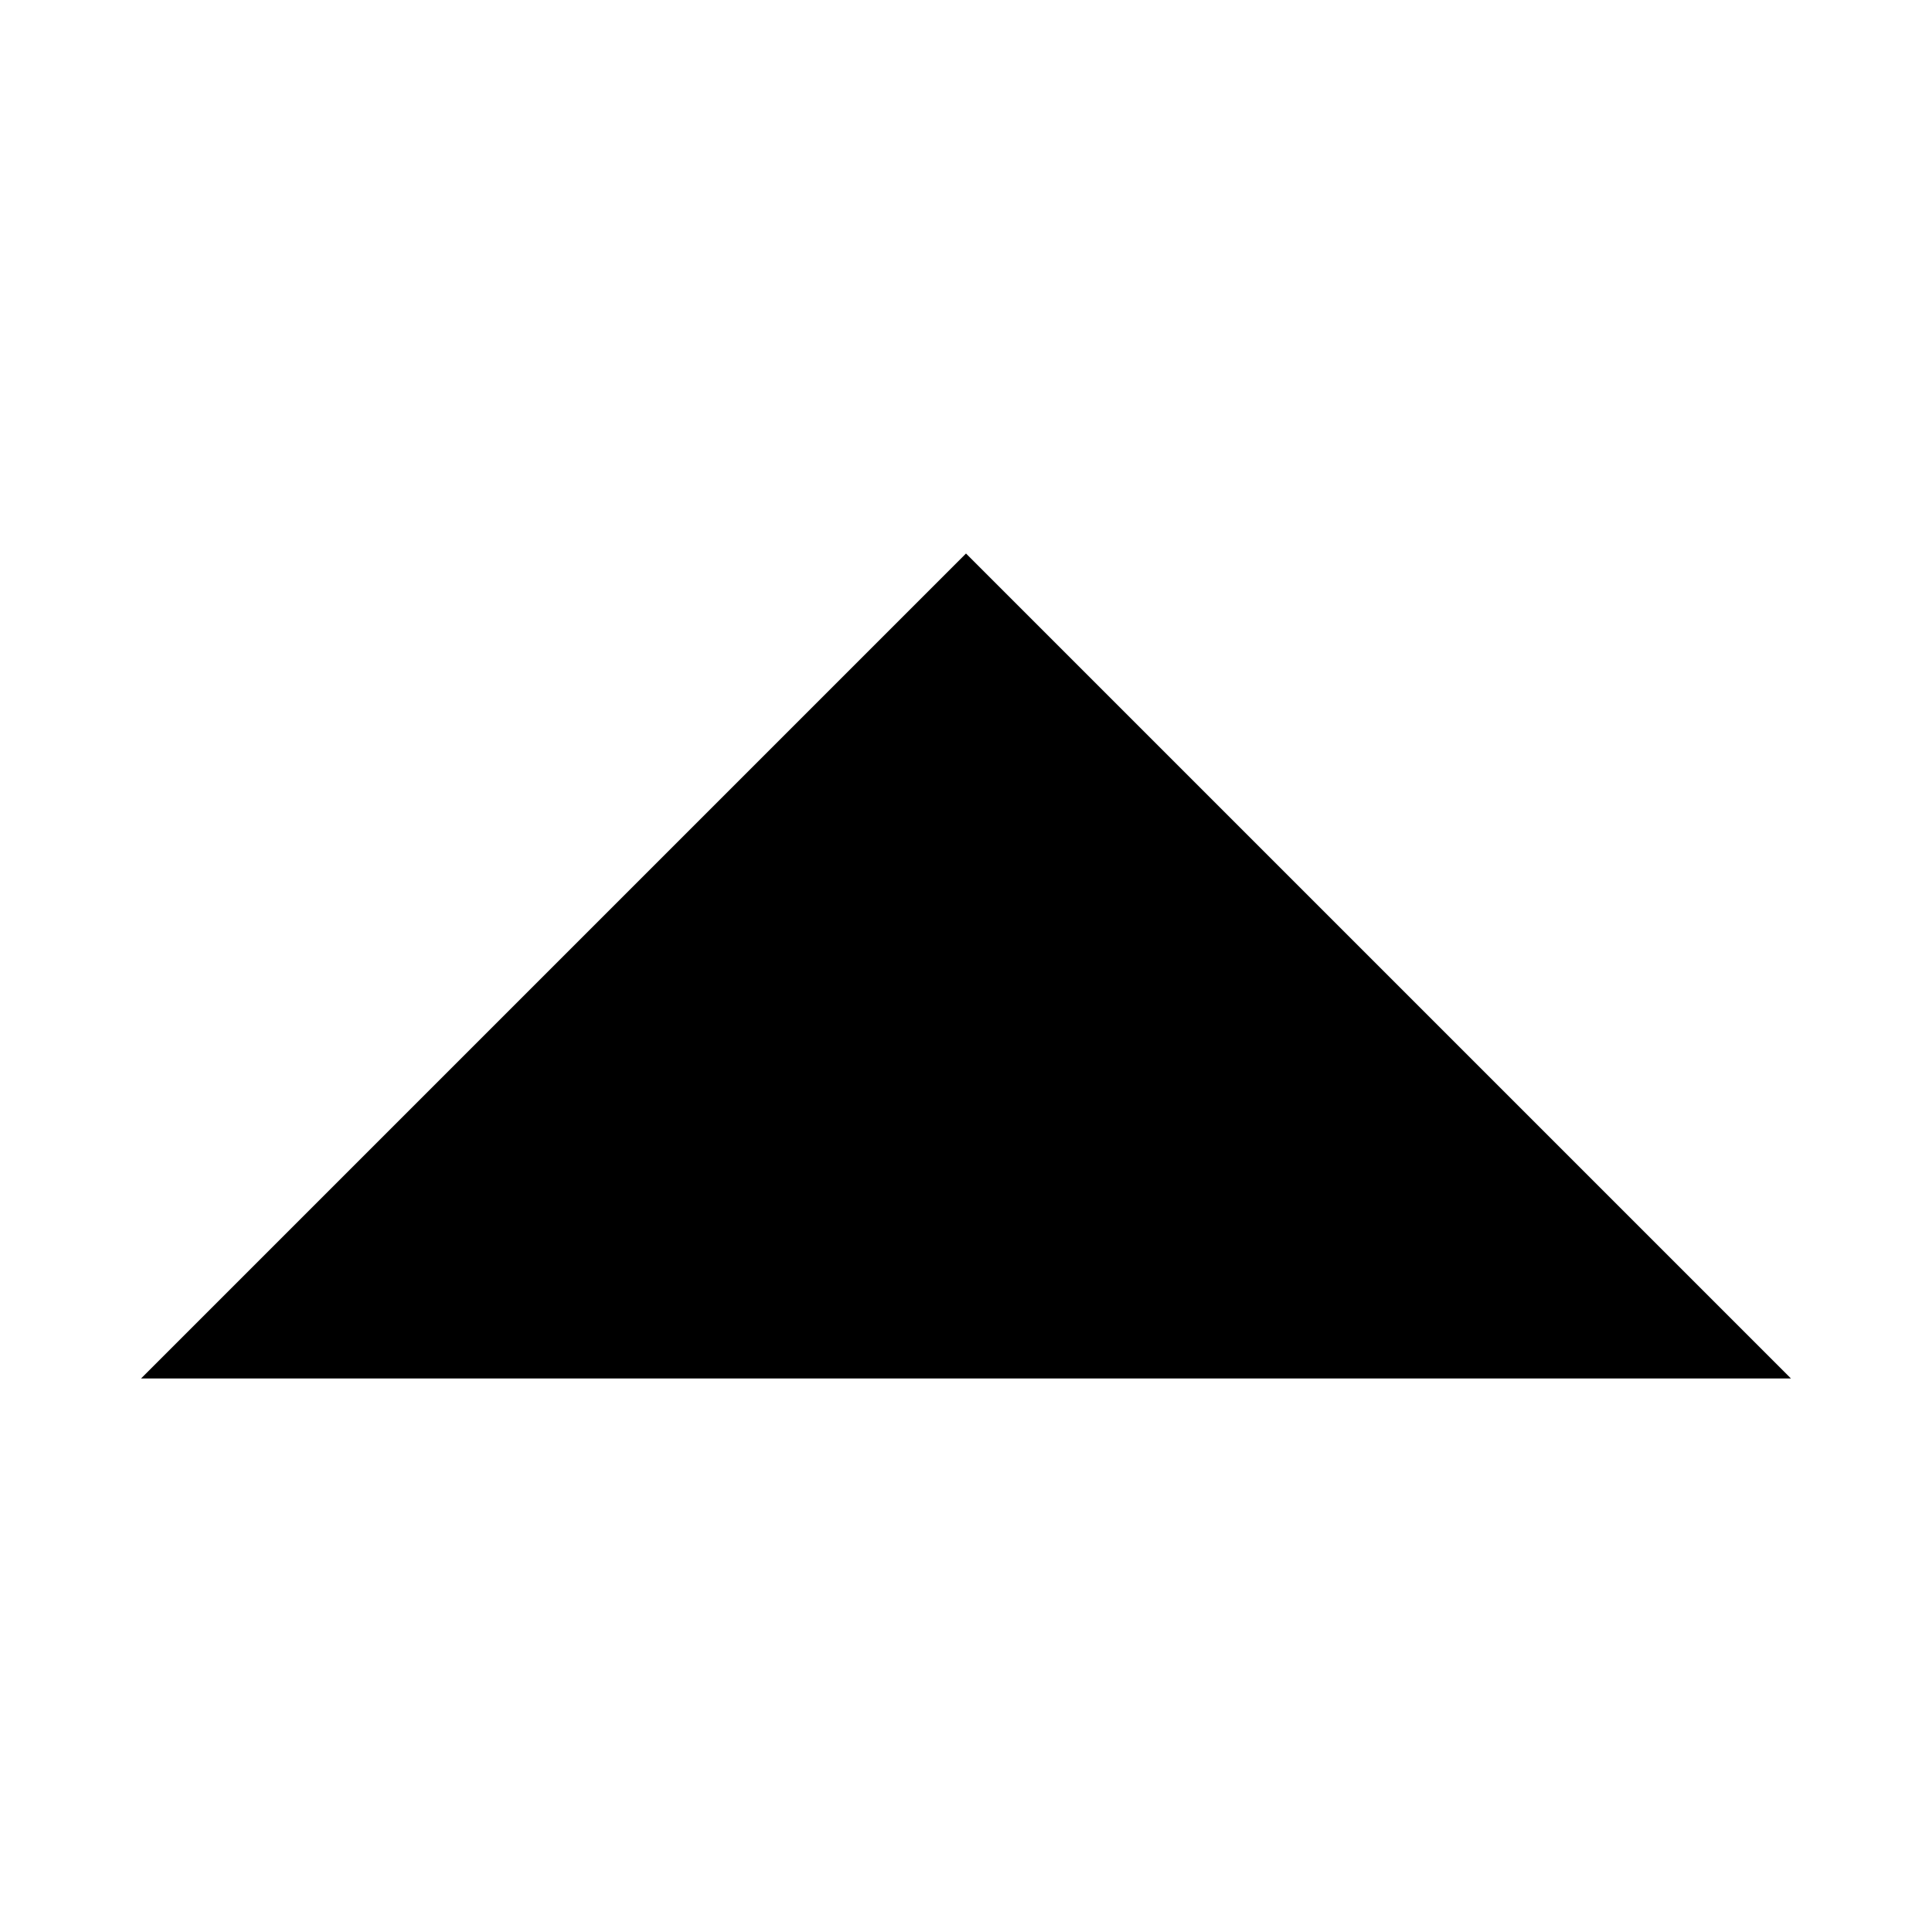
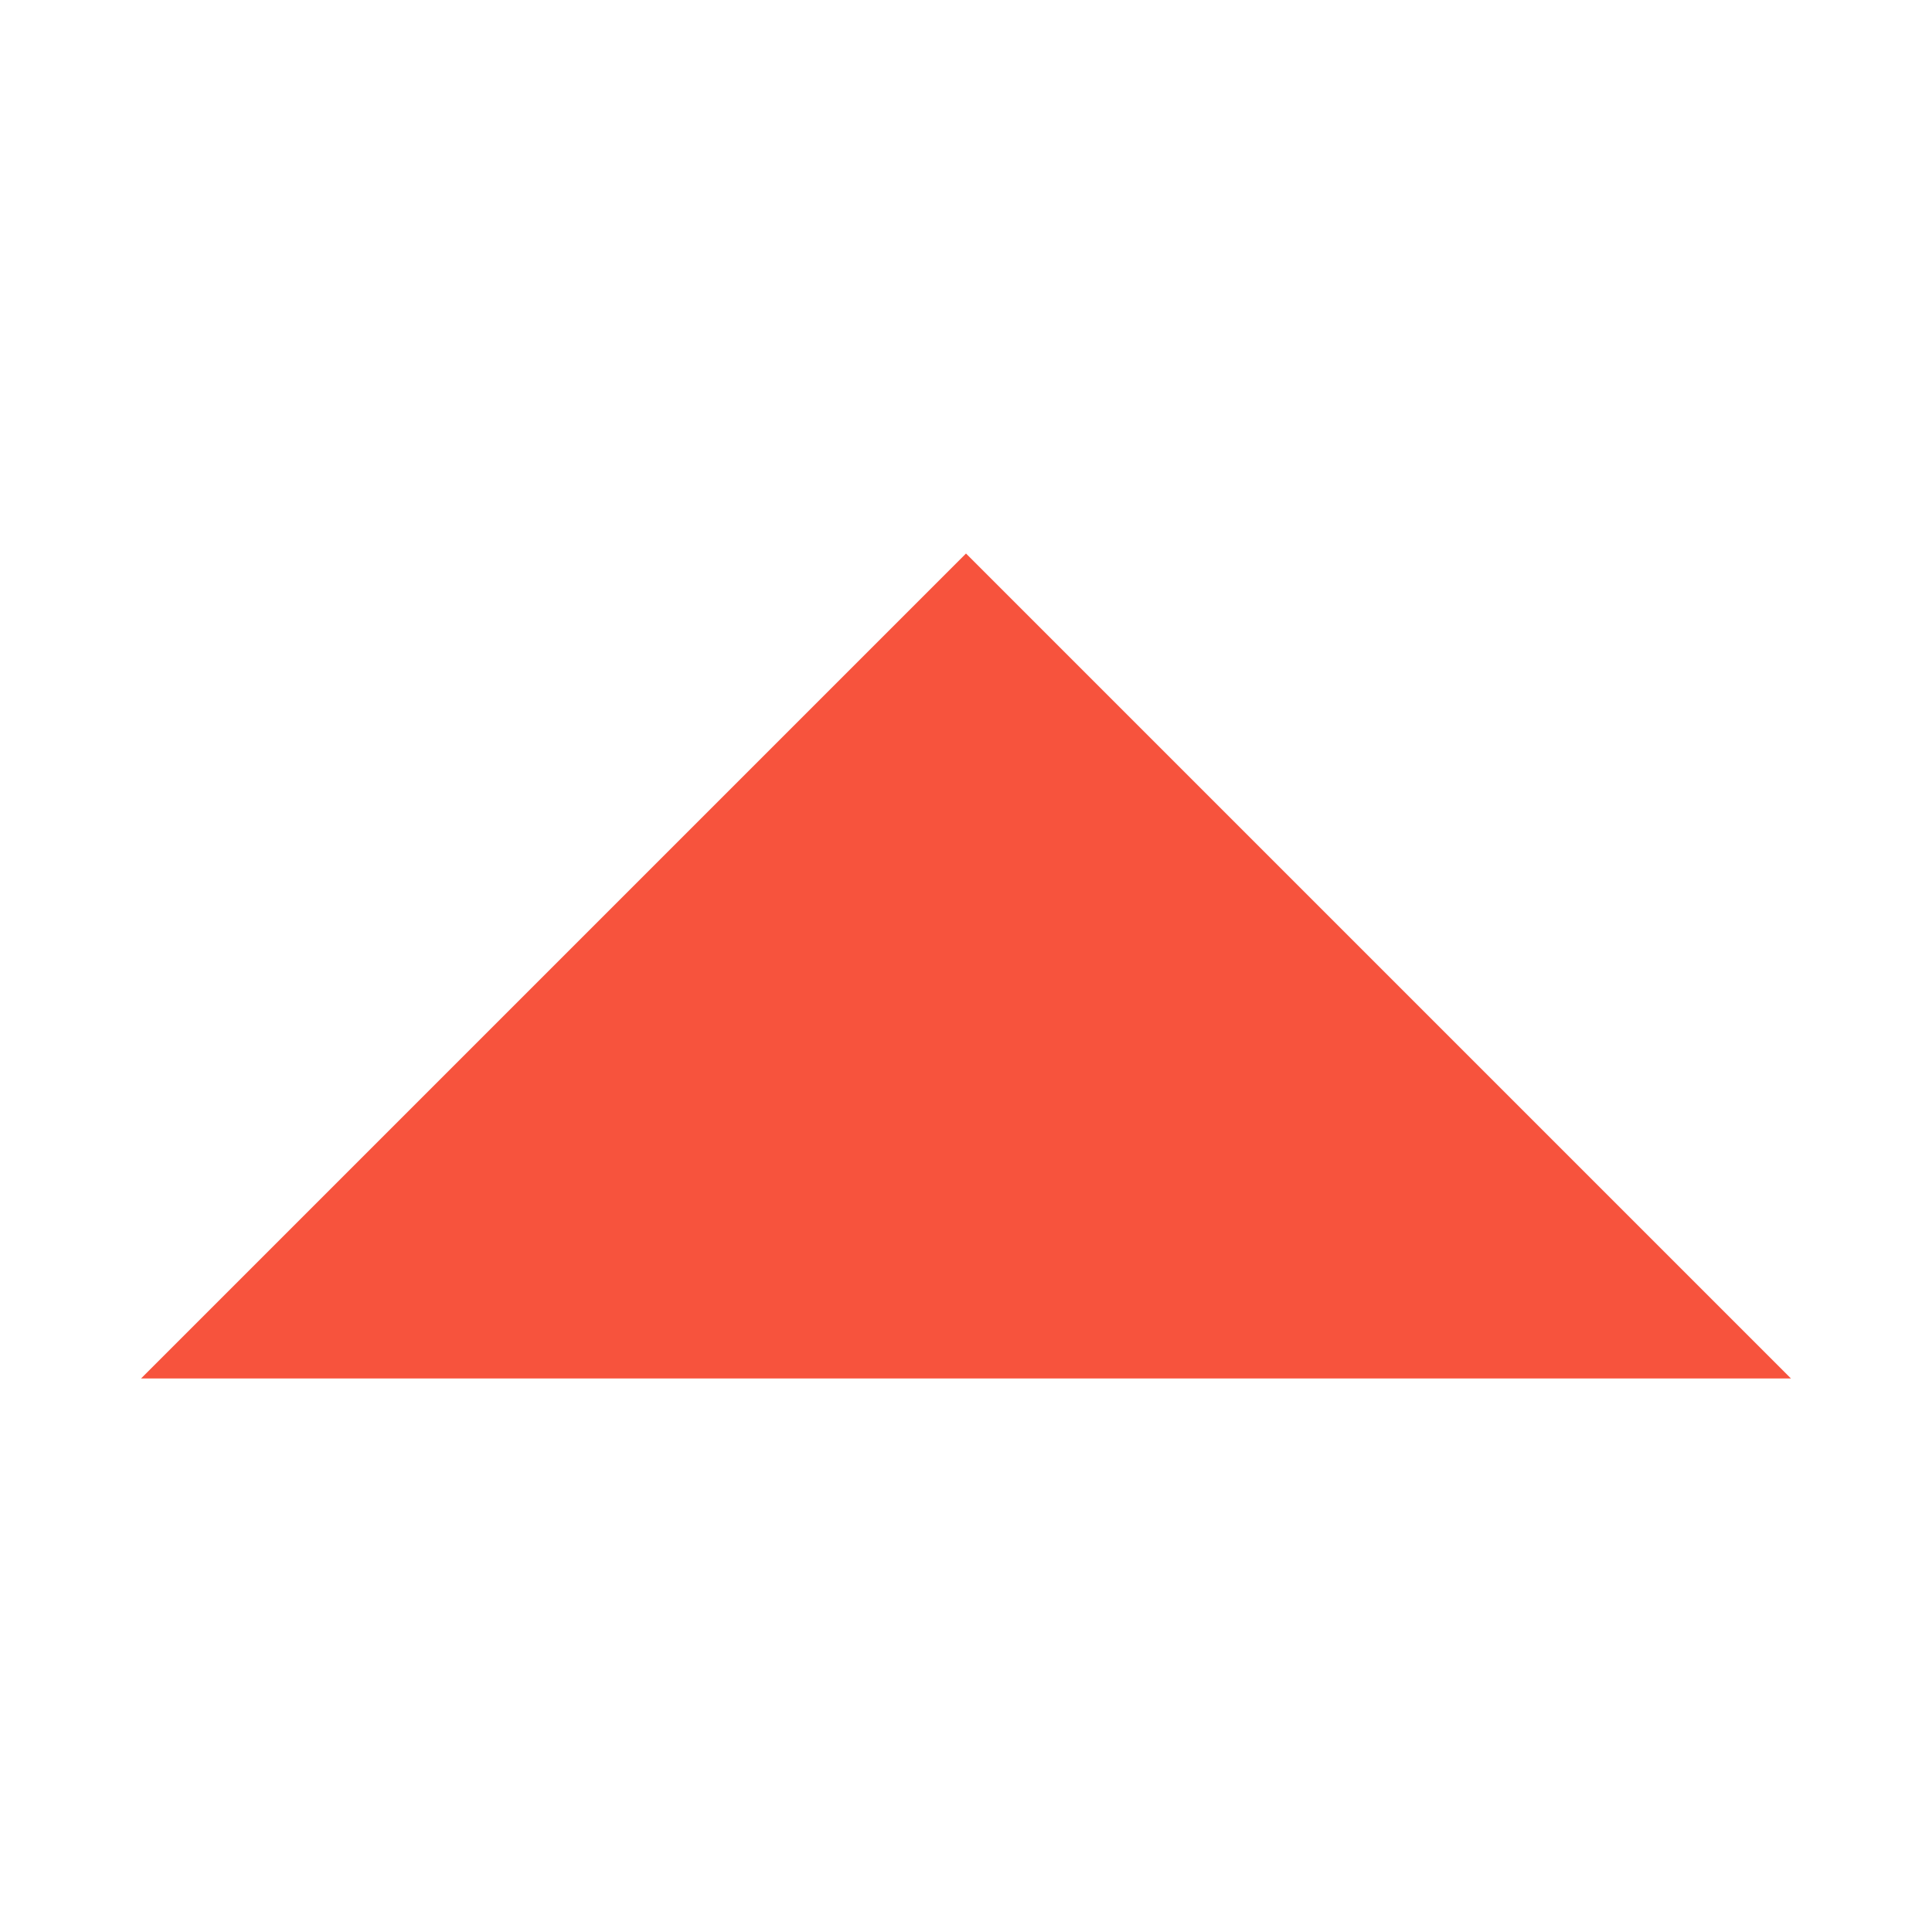
<svg xmlns="http://www.w3.org/2000/svg" width="24" height="24" viewBox="0 0 24 24" fill="none">
-   <path d="M12 6.876L1.752 17.124H22.248L12 6.876Z" fill="black" />
+   <path d="M12 6.876L1.752 17.124H22.248L12 6.876Z" fill="#F7533D" />
</svg>
